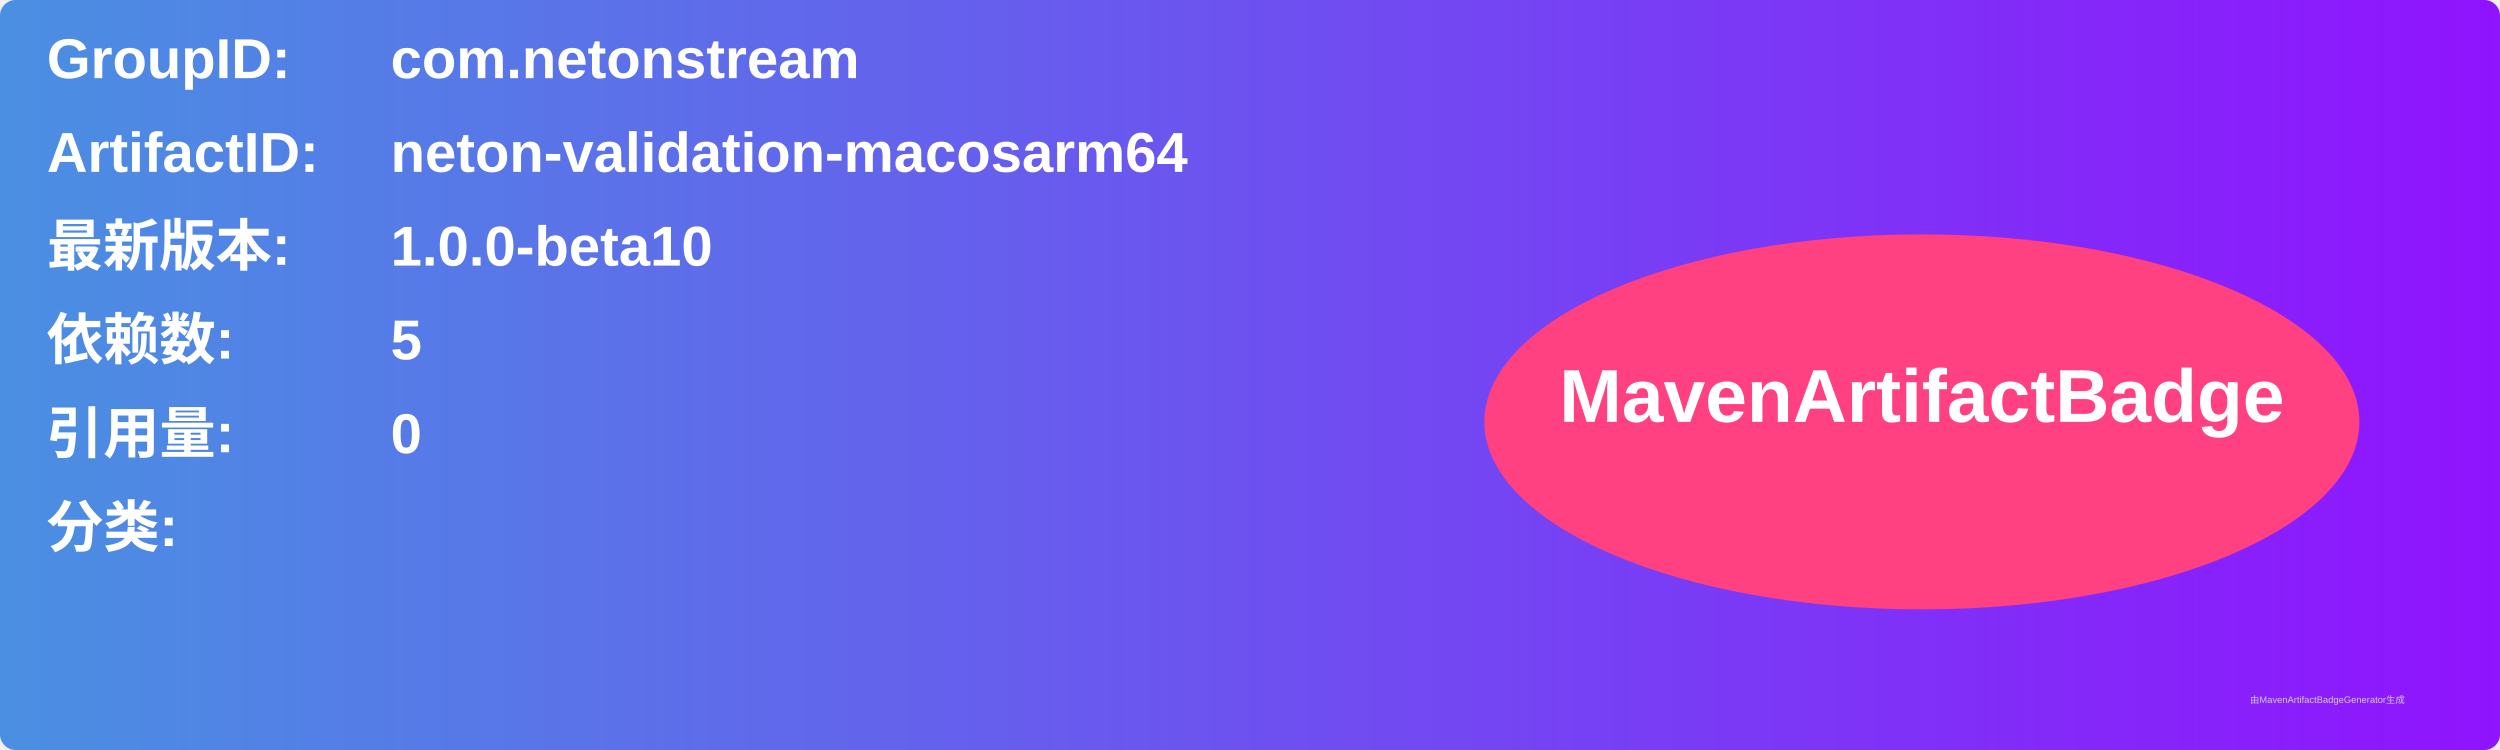
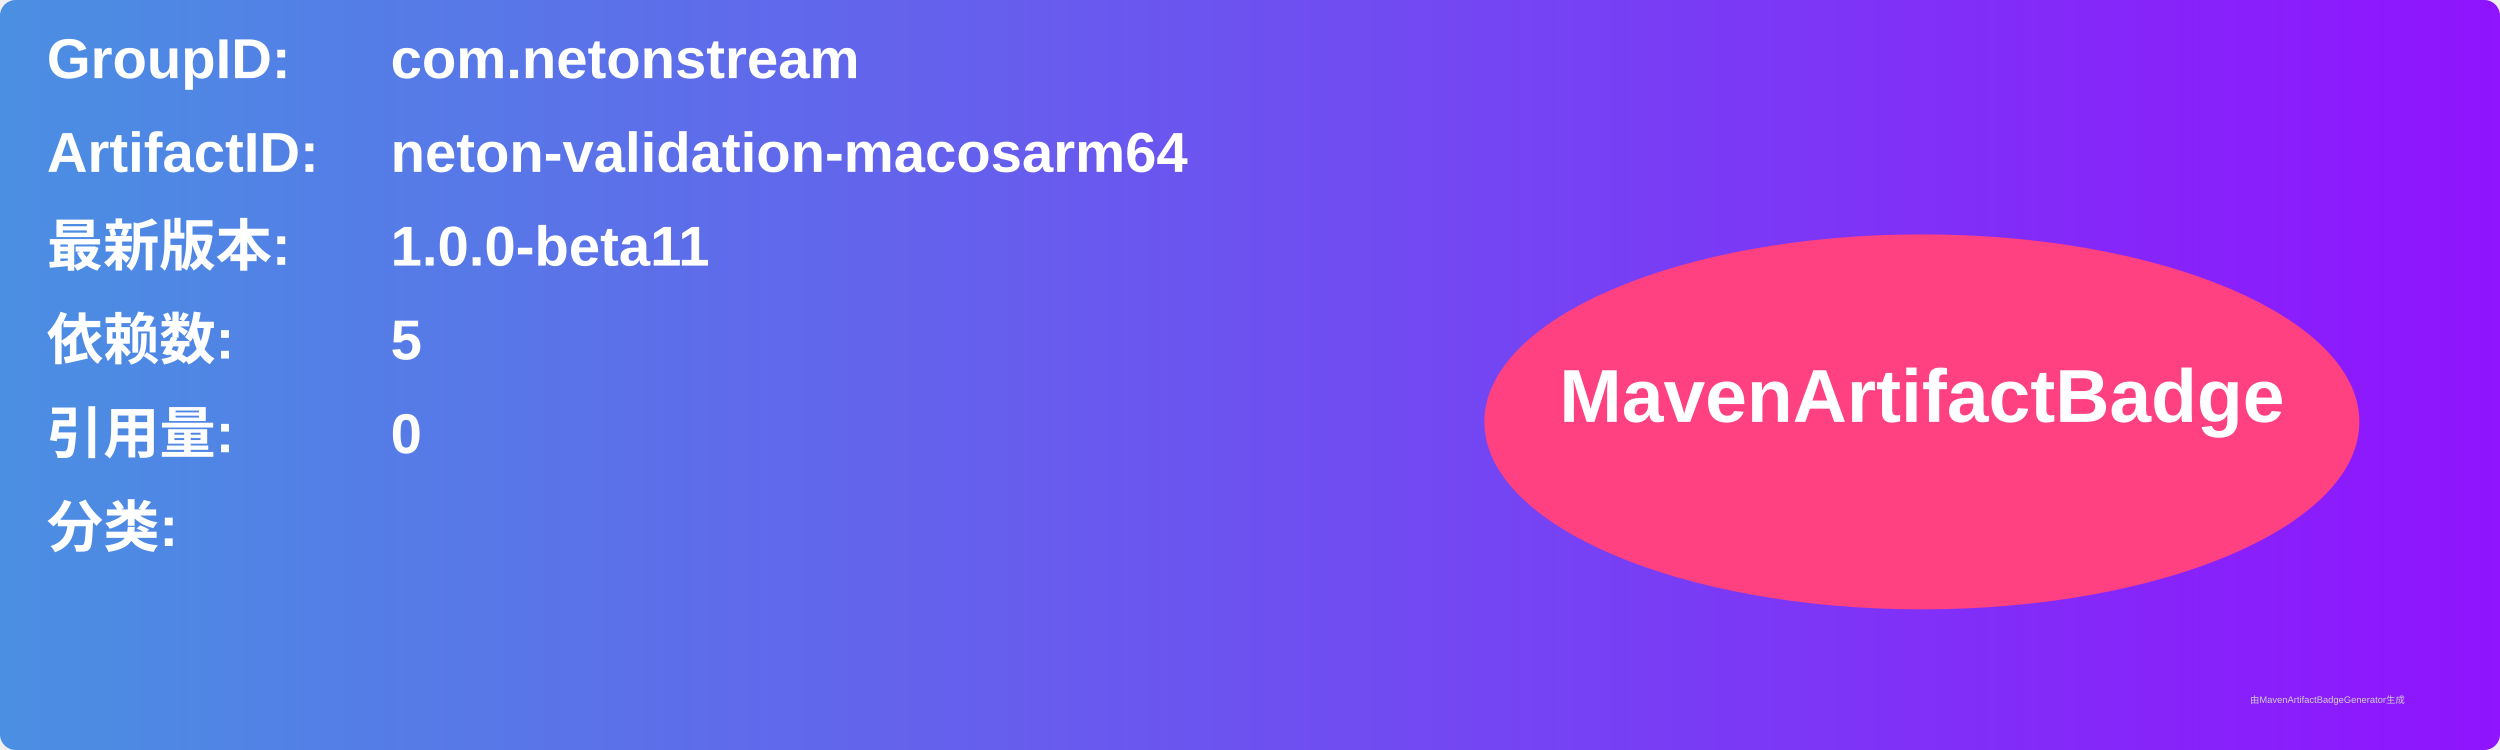
<svg xmlns="http://www.w3.org/2000/svg" width="800" height="240" viewBox="0 0 800 240">
  <linearGradient id="grad" x1="0%" y1="0%" x2="100%" y2="0%">
    <stop offset="0%" stop-color="#4a90e2" />
    <stop offset="100%" stop-color="#9013fe" />
  </linearGradient>
  <rect width="100%" height="100%" rx="5" ry="5" fill="url(#grad)" />
  <g transform="translate(15, 15)">
    <text x="0" y="10" font-family="Arial" font-size="18" fill="white" font-weight="bold" width="260">GroupID:</text>
    <text x="110" y="10" font-family="Arial" font-size="18" fill="white" font-weight="bold" width="460">com.netonstream</text>
    <text x="0" y="40" font-family="Arial" font-size="18" fill="white" font-weight="bold" width="260">ArtifactID:</text>
    <text x="110" y="40" font-family="Arial" font-size="18" fill="white" font-weight="bold" width="460">neton-validation-macosarm64</text>
    <text x="0" y="70" font-family="Arial" font-size="18" fill="white" font-weight="bold">最新版本:</text>
    <text x="110" y="70" font-family="Arial" font-size="18" fill="white" font-weight="bold">
-       <tspan font-weight="bold">1.0.0-beta10</tspan>
+       <tspan font-weight="bold">1.0.0-beta11</tspan>
    </text>
    <text x="0" y="100" font-family="Arial" font-size="18" fill="white" font-weight="bold">依赖数: </text>
    <text x="110" y="100" font-family="Arial" font-size="18" fill="white">
      <tspan font-weight="bold">5</tspan>
    </text>
    <text x="0" y="130" font-family="Arial" font-size="18" fill="white" font-weight="bold">引用量: </text>
    <text x="110" y="130" font-family="Arial" font-size="18" fill="white">
      <tspan font-weight="bold">0</tspan>
    </text>
    <text x="0" y="160" font-family="Arial" font-size="18" fill="white" font-weight="bold">分类:</text>
    <text x="10" y="190" font-family="Arial" font-size="10" fill="white">
      <tspan font-weight="bold" />
    </text>
    <ellipse cx="600" cy="120" rx="140" ry="60" fill="#ff4081" />
    <text x="600" y="120" text-anchor="middle" font-family="Arial" font-size="24" fill="white" font-weight="bold">MavenArtifactBadge</text>
  </g>
  <text x="720" y="225" font-family="Arial" font-size="3" fill="#d0d0d0">由MavenArtifactBadgeGenerator生成</text>
</svg>
